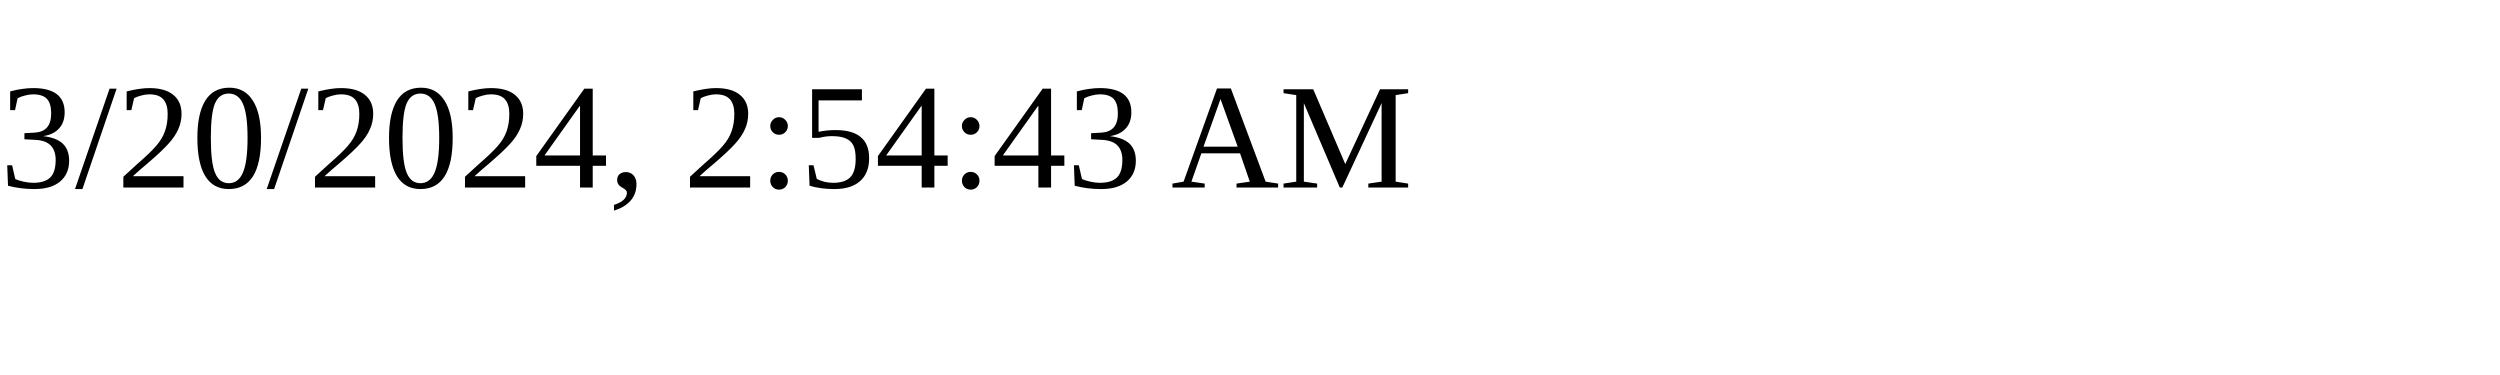
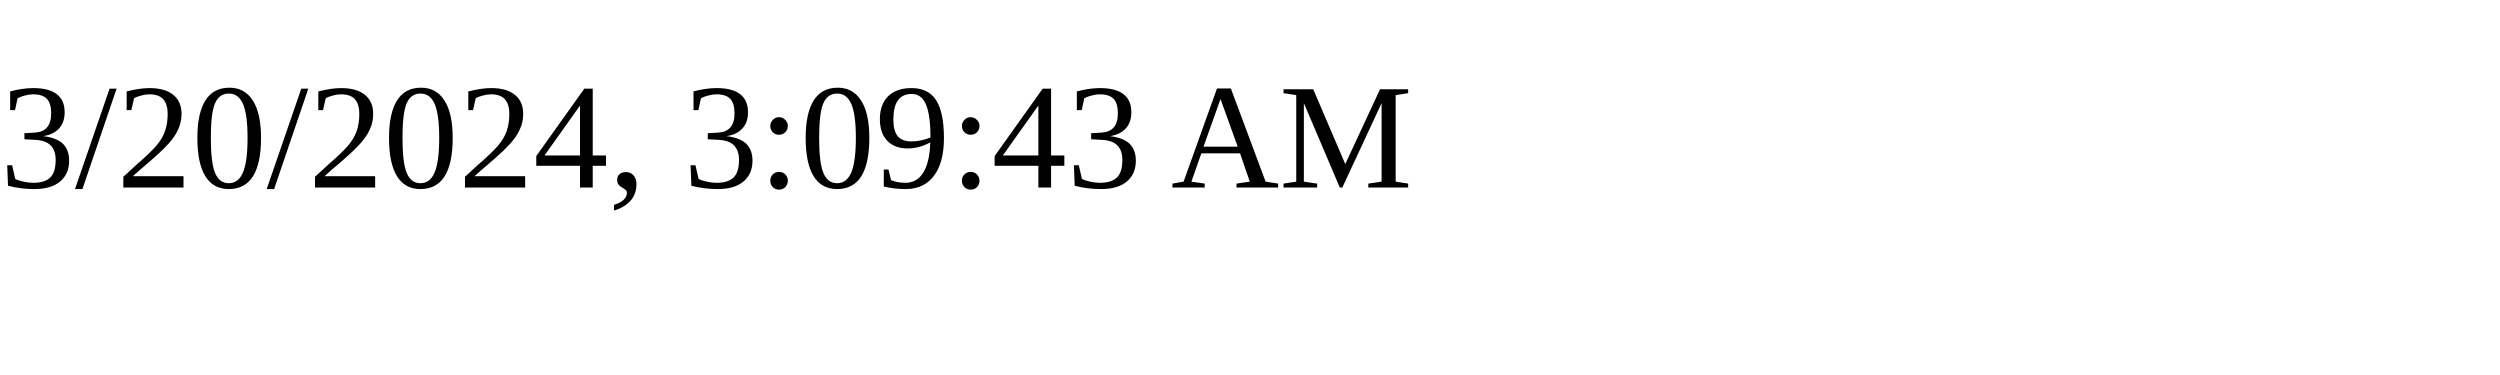
<svg xmlns="http://www.w3.org/2000/svg" height="30" width="200">
-   <text x="0" y="15">3/20/2024, 2:54:43 AM</text>
+   <text x="0" y="15">3/20/2024, 3:09:43 AM</text>
</svg>
